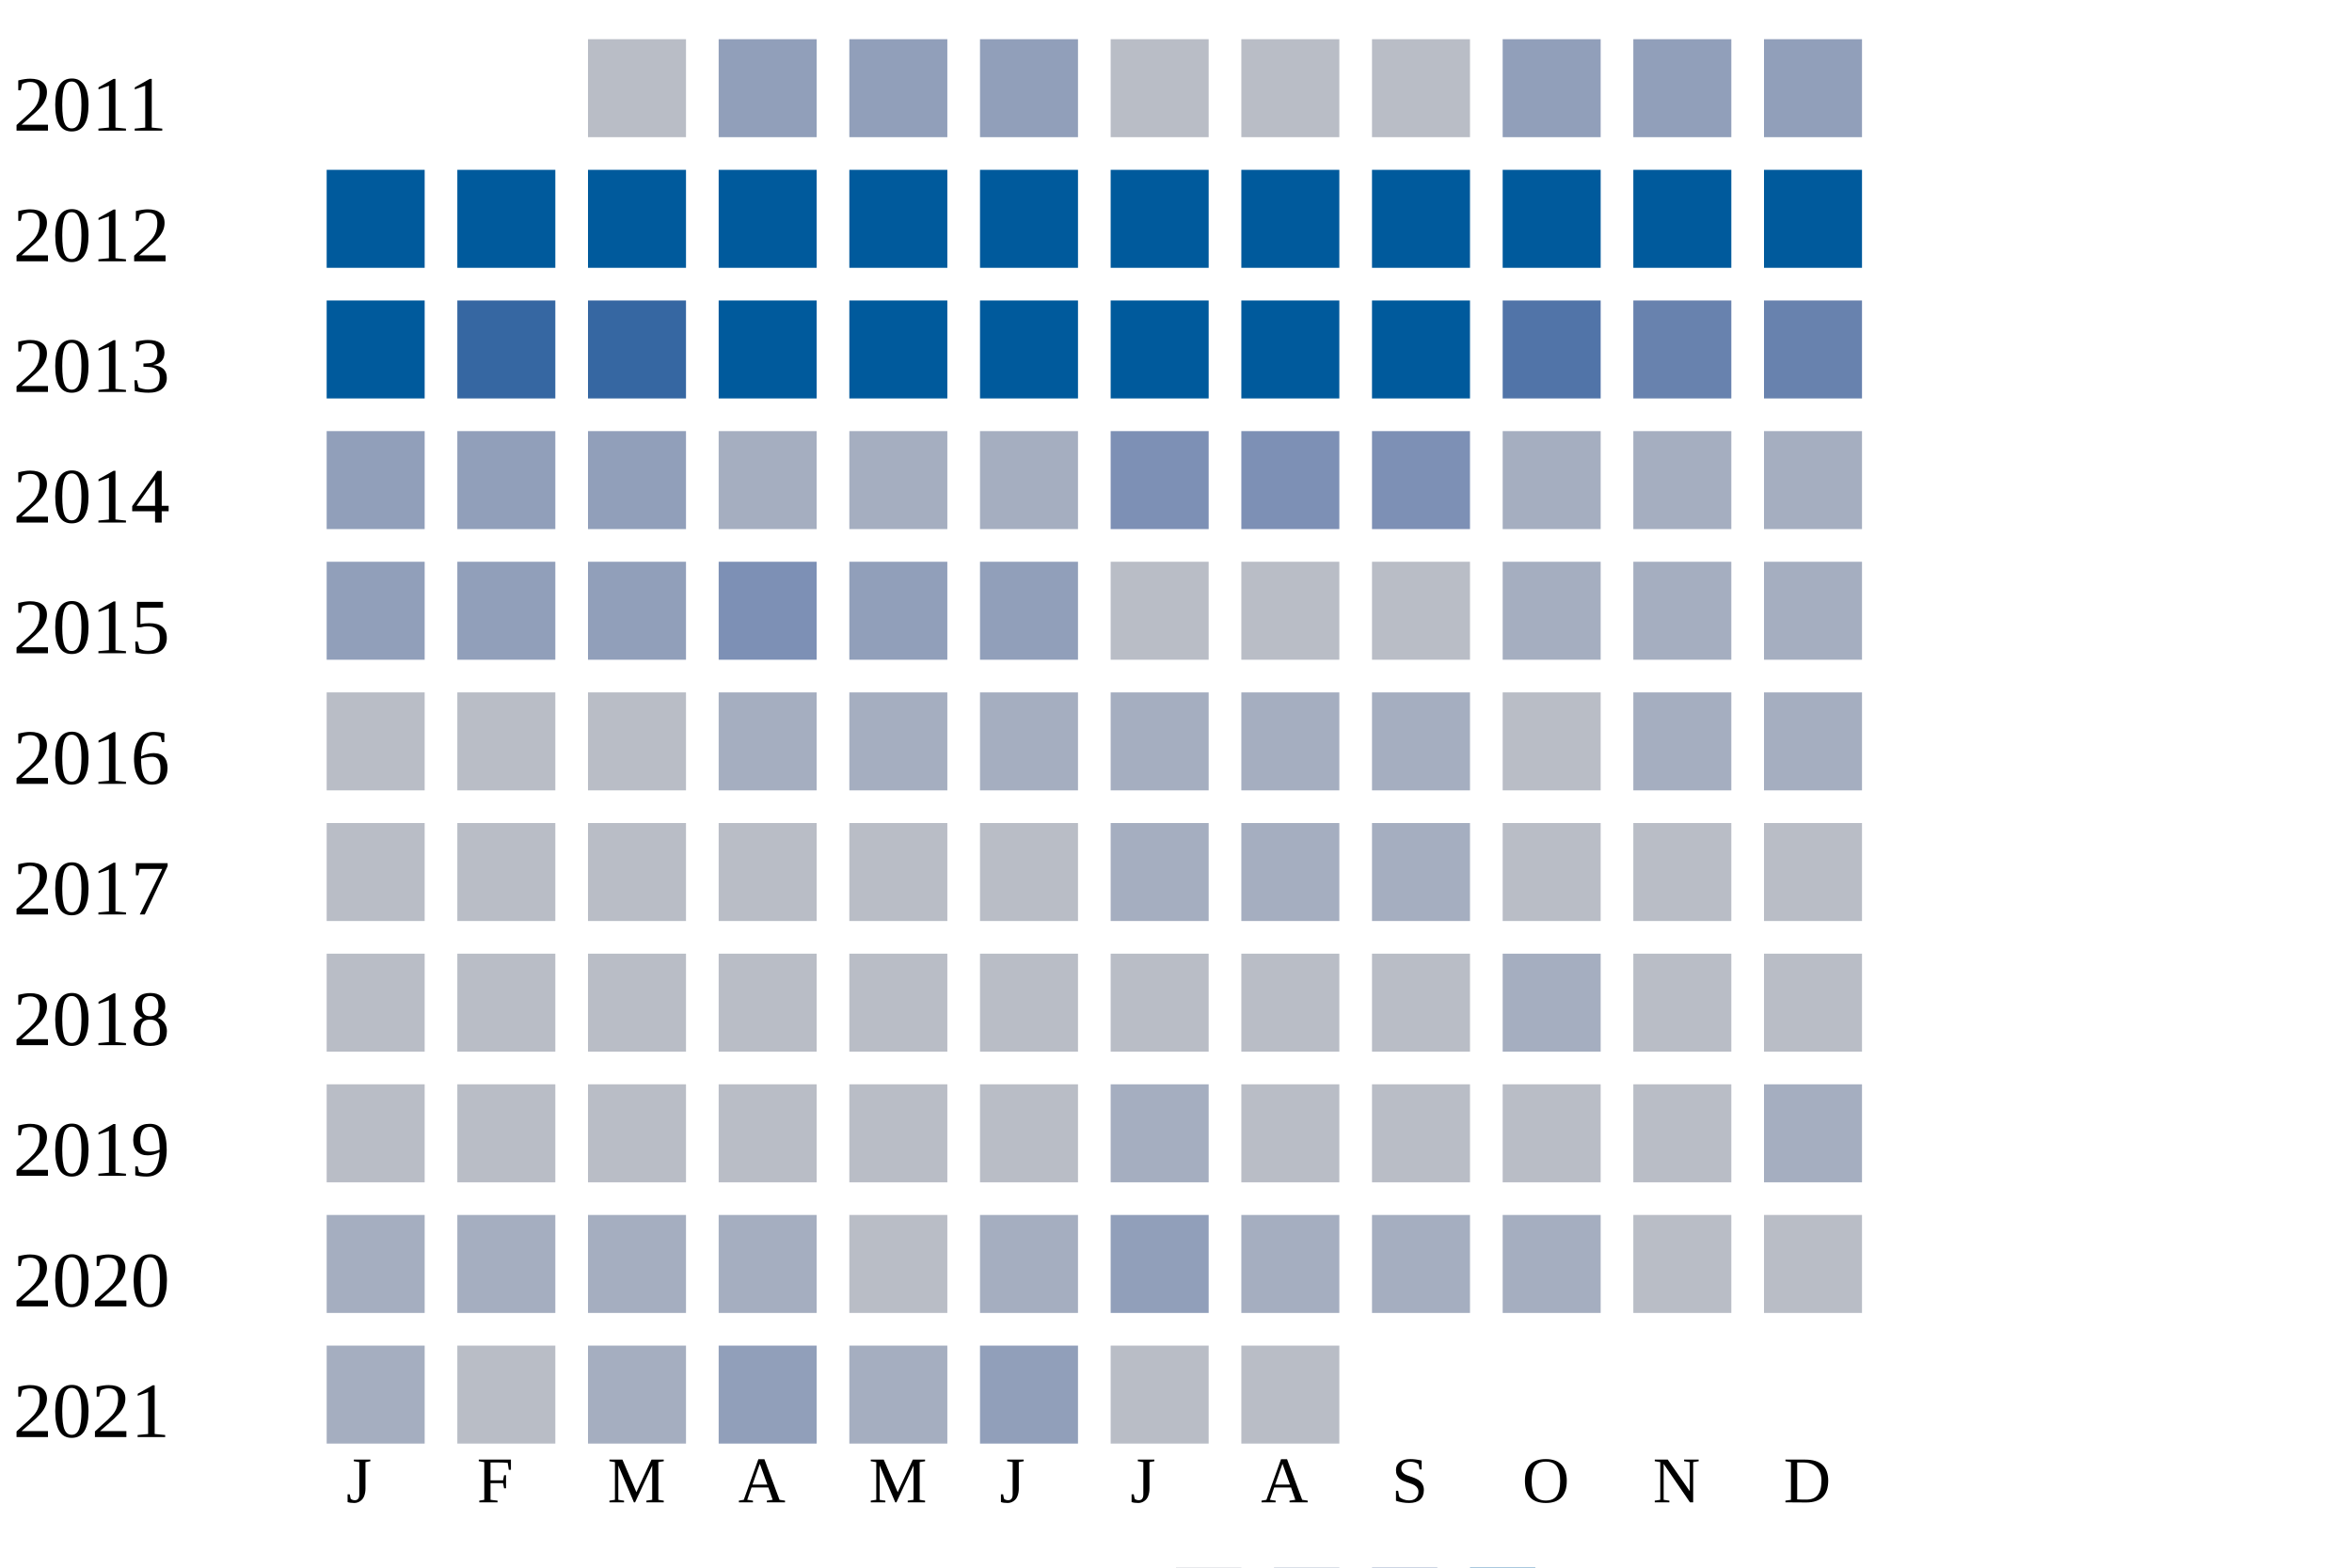
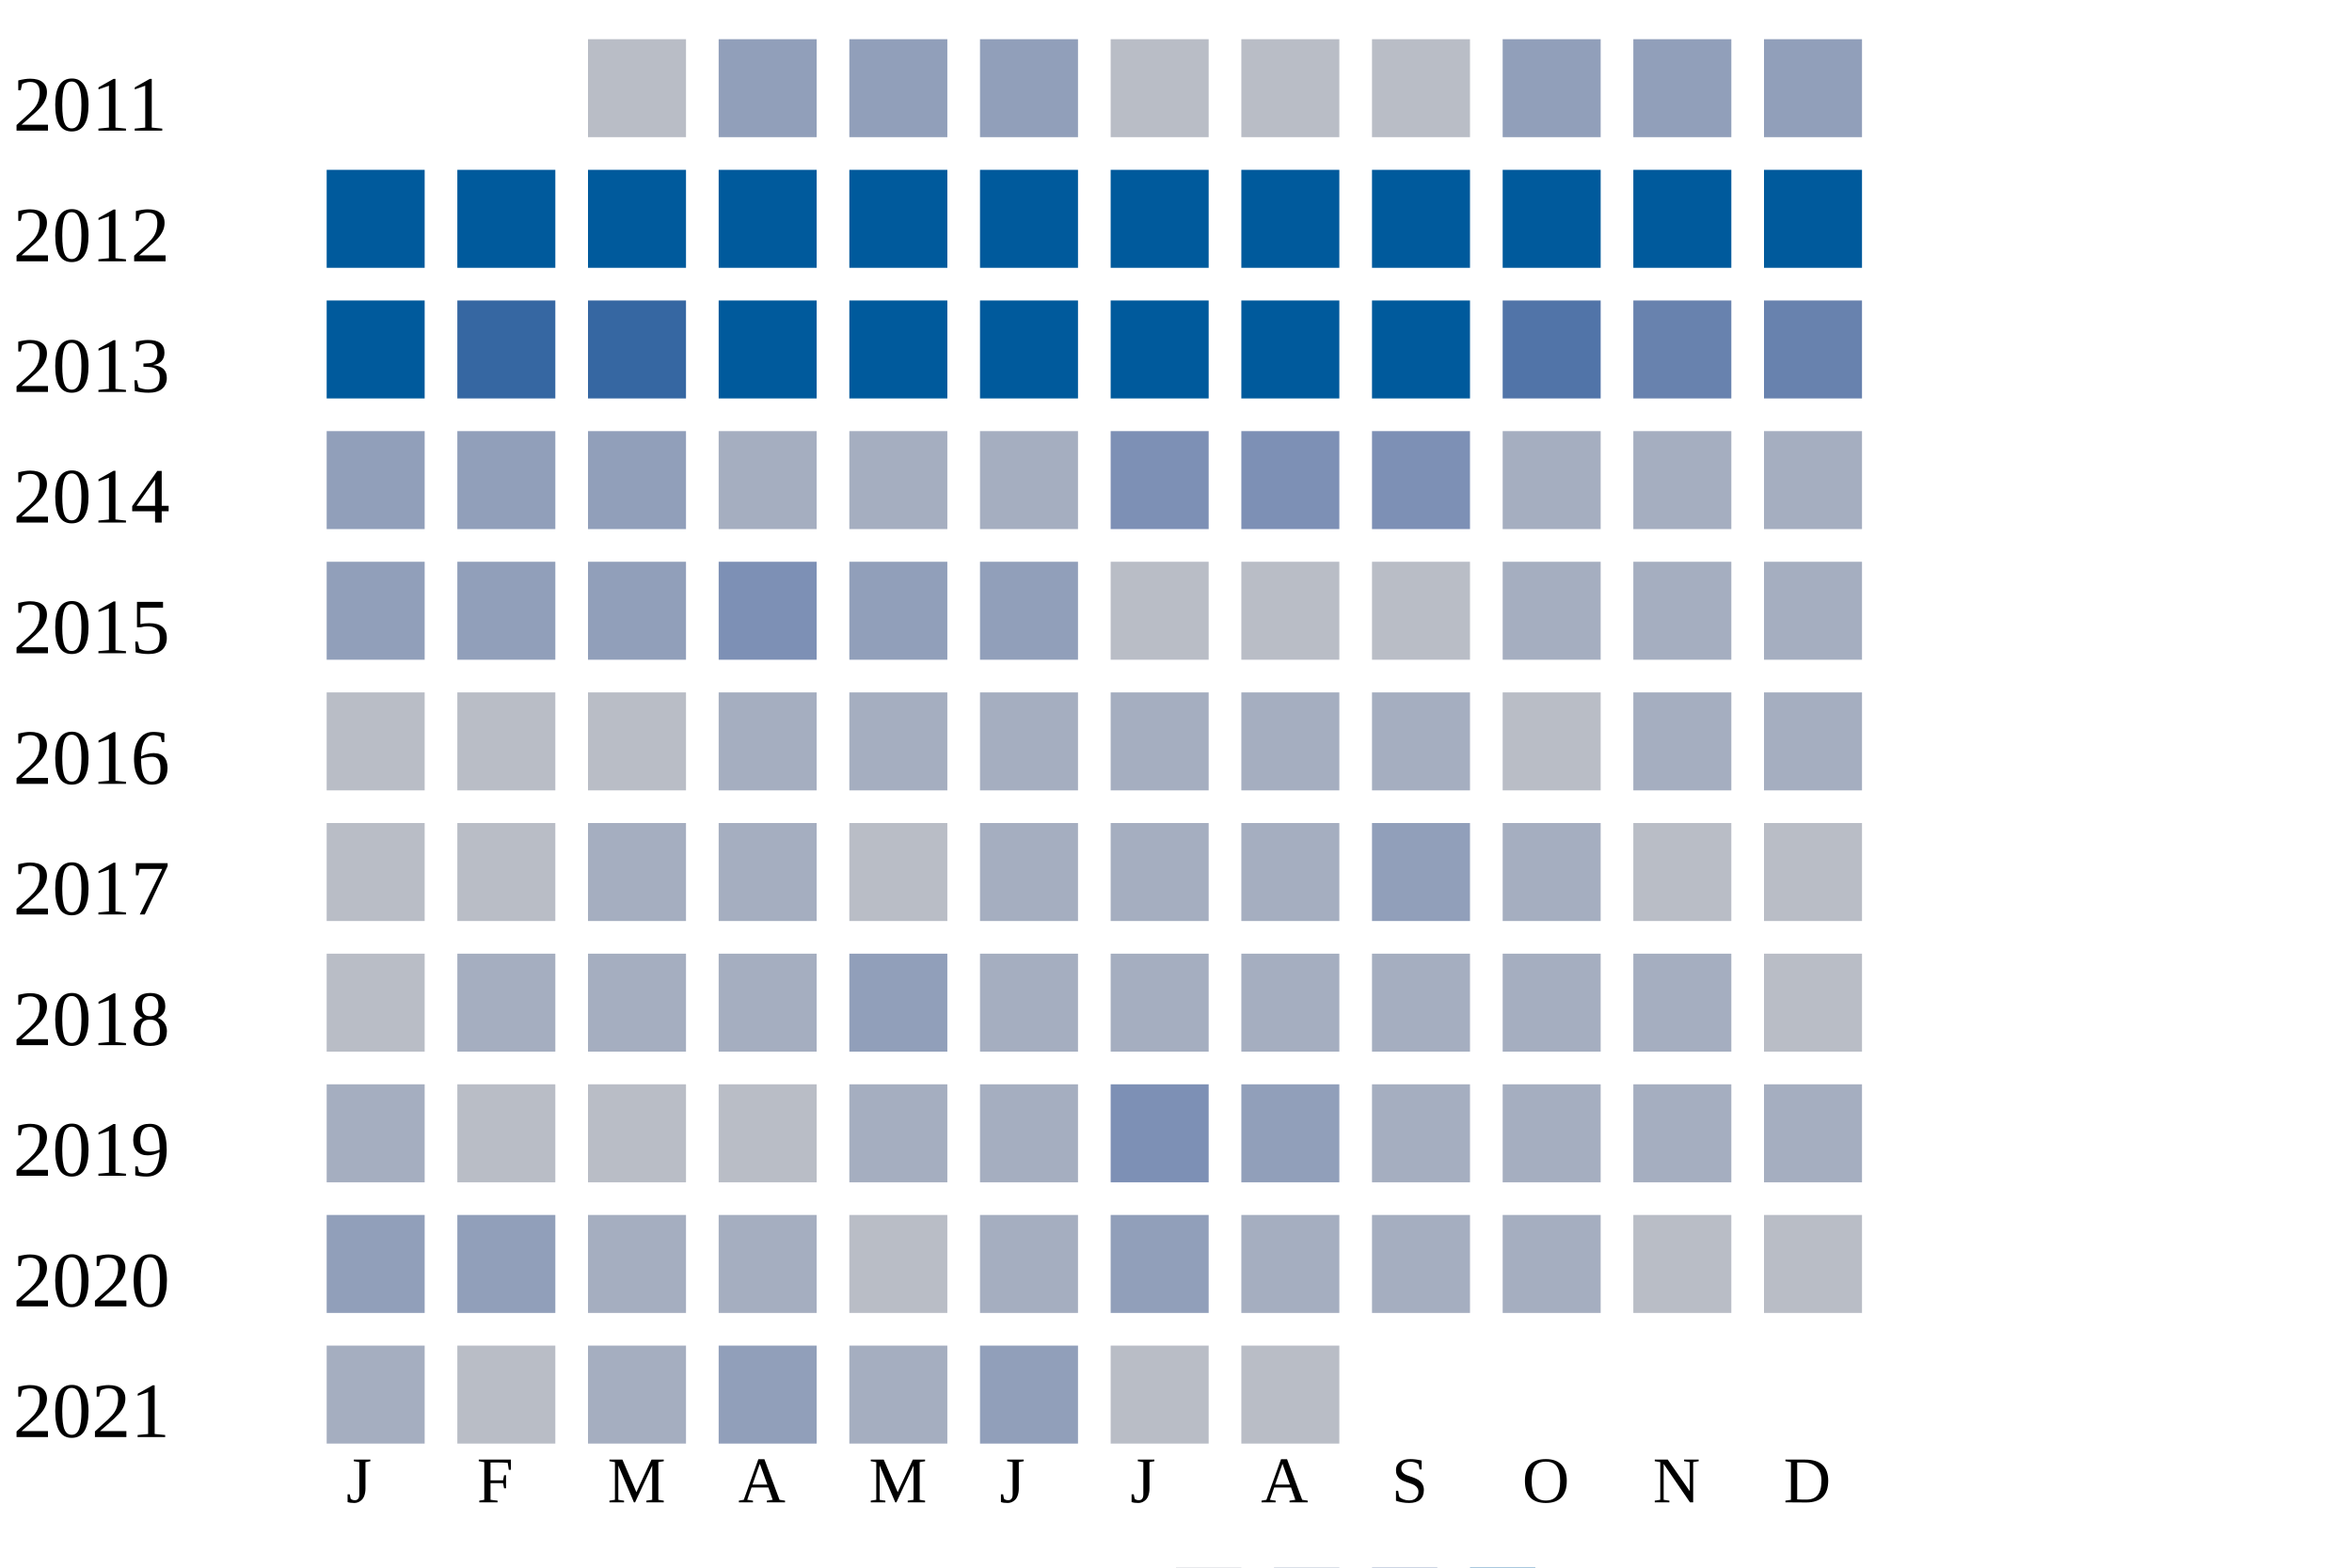
<svg xmlns="http://www.w3.org/2000/svg" width="360" height="240">
  <g transform="translate(0 0)">
    <text x="2" y="20">2011</text>
    <rect x="90" y="6" width="15" height="15" fill="#b9bdc6" />
    <rect x="110" y="6" width="15" height="15" fill="#919fba" />
    <rect x="130" y="6" width="15" height="15" fill="#919fba" />
    <rect x="150" y="6" width="15" height="15" fill="#919fba" />
    <rect x="170" y="6" width="15" height="15" fill="#b9bdc6" />
    <rect x="190" y="6" width="15" height="15" fill="#b9bdc6" />
    <rect x="210" y="6" width="15" height="15" fill="#b9bdc6" />
    <rect x="230" y="6" width="15" height="15" fill="#919fba" />
    <rect x="250" y="6" width="15" height="15" fill="#919fba" />
    <rect x="270" y="6" width="15" height="15" fill="#919fba" />
  </g>
  <g transform="translate(0 20)">
    <text x="2" y="20">2012</text>
    <rect x="50" y="6" width="15" height="15" fill="#005a9c" />
    <rect x="70" y="6" width="15" height="15" fill="#005a9c" />
    <rect x="90" y="6" width="15" height="15" fill="#005a9c" />
    <rect x="110" y="6" width="15" height="15" fill="#005a9c" />
    <rect x="130" y="6" width="15" height="15" fill="#005a9c" />
    <rect x="150" y="6" width="15" height="15" fill="#005a9c" />
    <rect x="170" y="6" width="15" height="15" fill="#005a9c" />
    <rect x="190" y="6" width="15" height="15" fill="#005a9c" />
    <rect x="210" y="6" width="15" height="15" fill="#005a9c" />
    <rect x="230" y="6" width="15" height="15" fill="#005a9c" />
    <rect x="250" y="6" width="15" height="15" fill="#005a9c" />
    <rect x="270" y="6" width="15" height="15" fill="#005a9c" />
  </g>
  <g transform="translate(0 40)">
    <text x="2" y="20">2013</text>
    <rect x="50" y="6" width="15" height="15" fill="#005a9c" />
    <rect x="70" y="6" width="15" height="15" fill="#3667a2" />
    <rect x="90" y="6" width="15" height="15" fill="#3667a2" />
    <rect x="110" y="6" width="15" height="15" fill="#005a9c" />
    <rect x="130" y="6" width="15" height="15" fill="#005a9c" />
    <rect x="150" y="6" width="15" height="15" fill="#005a9c" />
    <rect x="170" y="6" width="15" height="15" fill="#005a9c" />
    <rect x="190" y="6" width="15" height="15" fill="#005a9c" />
    <rect x="210" y="6" width="15" height="15" fill="#005a9c" />
    <rect x="230" y="6" width="15" height="15" fill="#5174a8" />
    <rect x="250" y="6" width="15" height="15" fill="#6882ae" />
    <rect x="270" y="6" width="15" height="15" fill="#6882ae" />
  </g>
  <g transform="translate(0 60)">
    <text x="2" y="20">2014</text>
    <rect x="50" y="6" width="15" height="15" fill="#919fba" />
    <rect x="70" y="6" width="15" height="15" fill="#919fba" />
    <rect x="90" y="6" width="15" height="15" fill="#919fba" />
    <rect x="110" y="6" width="15" height="15" fill="#a5aec0" />
    <rect x="130" y="6" width="15" height="15" fill="#a5aec0" />
    <rect x="150" y="6" width="15" height="15" fill="#a5aec0" />
    <rect x="170" y="6" width="15" height="15" fill="#7d90b5" />
    <rect x="190" y="6" width="15" height="15" fill="#7d90b5" />
    <rect x="210" y="6" width="15" height="15" fill="#7d90b5" />
    <rect x="230" y="6" width="15" height="15" fill="#a5aec0" />
    <rect x="250" y="6" width="15" height="15" fill="#a5aec0" />
    <rect x="270" y="6" width="15" height="15" fill="#a5aec0" />
  </g>
  <g transform="translate(0 80)">
    <text x="2" y="20">2015</text>
    <rect x="50" y="6" width="15" height="15" fill="#919fba" />
    <rect x="70" y="6" width="15" height="15" fill="#919fba" />
    <rect x="90" y="6" width="15" height="15" fill="#919fba" />
    <rect x="110" y="6" width="15" height="15" fill="#7d90b5" />
    <rect x="130" y="6" width="15" height="15" fill="#919fba" />
    <rect x="150" y="6" width="15" height="15" fill="#919fba" />
    <rect x="170" y="6" width="15" height="15" fill="#b9bdc6" />
    <rect x="190" y="6" width="15" height="15" fill="#b9bdc6" />
    <rect x="210" y="6" width="15" height="15" fill="#b9bdc6" />
    <rect x="230" y="6" width="15" height="15" fill="#a5aec0" />
    <rect x="250" y="6" width="15" height="15" fill="#a5aec0" />
    <rect x="270" y="6" width="15" height="15" fill="#a5aec0" />
  </g>
  <g transform="translate(0 100)">
    <text x="2" y="20">2016</text>
    <rect x="50" y="6" width="15" height="15" fill="#b9bdc6" />
    <rect x="70" y="6" width="15" height="15" fill="#b9bdc6" />
    <rect x="90" y="6" width="15" height="15" fill="#b9bdc6" />
    <rect x="110" y="6" width="15" height="15" fill="#a5aec0" />
    <rect x="130" y="6" width="15" height="15" fill="#a5aec0" />
    <rect x="150" y="6" width="15" height="15" fill="#a5aec0" />
    <rect x="170" y="6" width="15" height="15" fill="#a5aec0" />
    <rect x="190" y="6" width="15" height="15" fill="#a5aec0" />
    <rect x="210" y="6" width="15" height="15" fill="#a5aec0" />
    <rect x="230" y="6" width="15" height="15" fill="#b9bdc6" />
    <rect x="250" y="6" width="15" height="15" fill="#a5aec0" />
    <rect x="270" y="6" width="15" height="15" fill="#a5aec0" />
  </g>
  <g transform="translate(0 120)">
    <text x="2" y="20">2017</text>
    <rect x="50" y="6" width="15" height="15" fill="#b9bdc6" />
    <rect x="70" y="6" width="15" height="15" fill="#b9bdc6" />
-     <rect x="90" y="6" width="15" height="15" fill="#b9bdc6" />
-     <rect x="110" y="6" width="15" height="15" fill="#b9bdc6" />
+     <rect x="90" y="6" width="15" height="15" fill="#a5aec0" />
+     <rect x="110" y="6" width="15" height="15" fill="#a5aec0" />
    <rect x="130" y="6" width="15" height="15" fill="#b9bdc6" />
-     <rect x="150" y="6" width="15" height="15" fill="#b9bdc6" />
+     <rect x="150" y="6" width="15" height="15" fill="#a5aec0" />
    <rect x="170" y="6" width="15" height="15" fill="#a5aec0" />
    <rect x="190" y="6" width="15" height="15" fill="#a5aec0" />
-     <rect x="210" y="6" width="15" height="15" fill="#a5aec0" />
-     <rect x="230" y="6" width="15" height="15" fill="#b9bdc6" />
+     <rect x="210" y="6" width="15" height="15" fill="#919fba" />
+     <rect x="230" y="6" width="15" height="15" fill="#a5aec0" />
    <rect x="250" y="6" width="15" height="15" fill="#b9bdc6" />
    <rect x="270" y="6" width="15" height="15" fill="#b9bdc6" />
  </g>
  <g transform="translate(0 140)">
    <text x="2" y="20">2018</text>
    <rect x="50" y="6" width="15" height="15" fill="#b9bdc6" />
-     <rect x="70" y="6" width="15" height="15" fill="#b9bdc6" />
-     <rect x="90" y="6" width="15" height="15" fill="#b9bdc6" />
-     <rect x="110" y="6" width="15" height="15" fill="#b9bdc6" />
-     <rect x="130" y="6" width="15" height="15" fill="#b9bdc6" />
-     <rect x="150" y="6" width="15" height="15" fill="#b9bdc6" />
-     <rect x="170" y="6" width="15" height="15" fill="#b9bdc6" />
-     <rect x="190" y="6" width="15" height="15" fill="#b9bdc6" />
-     <rect x="210" y="6" width="15" height="15" fill="#b9bdc6" />
+     <rect x="70" y="6" width="15" height="15" fill="#a5aec0" />
+     <rect x="90" y="6" width="15" height="15" fill="#a5aec0" />
+     <rect x="110" y="6" width="15" height="15" fill="#a5aec0" />
+     <rect x="130" y="6" width="15" height="15" fill="#919fba" />
+     <rect x="150" y="6" width="15" height="15" fill="#a5aec0" />
+     <rect x="170" y="6" width="15" height="15" fill="#a5aec0" />
+     <rect x="190" y="6" width="15" height="15" fill="#a5aec0" />
+     <rect x="210" y="6" width="15" height="15" fill="#a5aec0" />
    <rect x="230" y="6" width="15" height="15" fill="#a5aec0" />
-     <rect x="250" y="6" width="15" height="15" fill="#b9bdc6" />
+     <rect x="250" y="6" width="15" height="15" fill="#a5aec0" />
    <rect x="270" y="6" width="15" height="15" fill="#b9bdc6" />
  </g>
  <g transform="translate(0 160)">
    <text x="2" y="20">2019</text>
-     <rect x="50" y="6" width="15" height="15" fill="#b9bdc6" />
+     <rect x="50" y="6" width="15" height="15" fill="#a5aec0" />
    <rect x="70" y="6" width="15" height="15" fill="#b9bdc6" />
    <rect x="90" y="6" width="15" height="15" fill="#b9bdc6" />
    <rect x="110" y="6" width="15" height="15" fill="#b9bdc6" />
-     <rect x="130" y="6" width="15" height="15" fill="#b9bdc6" />
-     <rect x="150" y="6" width="15" height="15" fill="#b9bdc6" />
-     <rect x="170" y="6" width="15" height="15" fill="#a5aec0" />
-     <rect x="190" y="6" width="15" height="15" fill="#b9bdc6" />
-     <rect x="210" y="6" width="15" height="15" fill="#b9bdc6" />
-     <rect x="230" y="6" width="15" height="15" fill="#b9bdc6" />
-     <rect x="250" y="6" width="15" height="15" fill="#b9bdc6" />
+     <rect x="130" y="6" width="15" height="15" fill="#a5aec0" />
+     <rect x="150" y="6" width="15" height="15" fill="#a5aec0" />
+     <rect x="170" y="6" width="15" height="15" fill="#7d90b5" />
+     <rect x="190" y="6" width="15" height="15" fill="#919fba" />
+     <rect x="210" y="6" width="15" height="15" fill="#a5aec0" />
+     <rect x="230" y="6" width="15" height="15" fill="#a5aec0" />
+     <rect x="250" y="6" width="15" height="15" fill="#a5aec0" />
    <rect x="270" y="6" width="15" height="15" fill="#a5aec0" />
  </g>
  <g transform="translate(0 180)">
    <text x="2" y="20">2020</text>
-     <rect x="50" y="6" width="15" height="15" fill="#a5aec0" />
-     <rect x="70" y="6" width="15" height="15" fill="#a5aec0" />
+     <rect x="50" y="6" width="15" height="15" fill="#919fba" />
+     <rect x="70" y="6" width="15" height="15" fill="#919fba" />
    <rect x="90" y="6" width="15" height="15" fill="#a5aec0" />
    <rect x="110" y="6" width="15" height="15" fill="#a5aec0" />
    <rect x="130" y="6" width="15" height="15" fill="#b9bdc6" />
    <rect x="150" y="6" width="15" height="15" fill="#a5aec0" />
    <rect x="170" y="6" width="15" height="15" fill="#919fba" />
    <rect x="190" y="6" width="15" height="15" fill="#a5aec0" />
    <rect x="210" y="6" width="15" height="15" fill="#a5aec0" />
    <rect x="230" y="6" width="15" height="15" fill="#a5aec0" />
    <rect x="250" y="6" width="15" height="15" fill="#b9bdc6" />
    <rect x="270" y="6" width="15" height="15" fill="#b9bdc6" />
  </g>
  <g transform="translate(0 200)">
    <text x="2" y="20">2021</text>
    <rect x="50" y="6" width="15" height="15" fill="#a5aec0" />
    <rect x="70" y="6" width="15" height="15" fill="#b9bdc6" />
    <rect x="90" y="6" width="15" height="15" fill="#a5aec0" />
    <rect x="110" y="6" width="15" height="15" fill="#919fba" />
    <rect x="130" y="6" width="15" height="15" fill="#a5aec0" />
    <rect x="150" y="6" width="15" height="15" fill="#919fba" />
    <rect x="170" y="6" width="15" height="15" fill="#b9bdc6" />
    <rect x="190" y="6" width="15" height="15" fill="#b9bdc6" />
  </g>
  <text style="font-size: 10px; text-align: center" x="53" y="230">J</text>
  <text style="font-size: 10px; text-align: center" x="73" y="230">F</text>
  <text style="font-size: 10px; text-align: center" x="93" y="230">M</text>
  <text style="font-size: 10px; text-align: center" x="113" y="230">A</text>
  <text style="font-size: 10px; text-align: center" x="133" y="230">M</text>
  <text style="font-size: 10px; text-align: center" x="153" y="230">J</text>
  <text style="font-size: 10px; text-align: center" x="173" y="230">J</text>
  <text style="font-size: 10px; text-align: center" x="193" y="230">A</text>
  <text style="font-size: 10px; text-align: center" x="213" y="230">S</text>
  <text style="font-size: 10px; text-align: center" x="233" y="230">O</text>
  <text style="font-size: 10px; text-align: center" x="253" y="230">N</text>
  <text style="font-size: 10px; text-align: center" x="273" y="230">D</text>
  <text style="font-size: 10px;" x="155" y="249">Less</text>
  <rect fill="#b9bdc6" width="10" height="10" x="180" y="240" />
  <rect fill="#919fba" width="10" height="10" x="195" y="240" />
  <rect fill="#6882ae" width="10" height="10" x="210" y="240" />
  <rect fill="#005a9c" width="10" height="10" x="225" y="240" />
  <text x="240" y="249" style="font-size: 10px;">More</text>
</svg>
